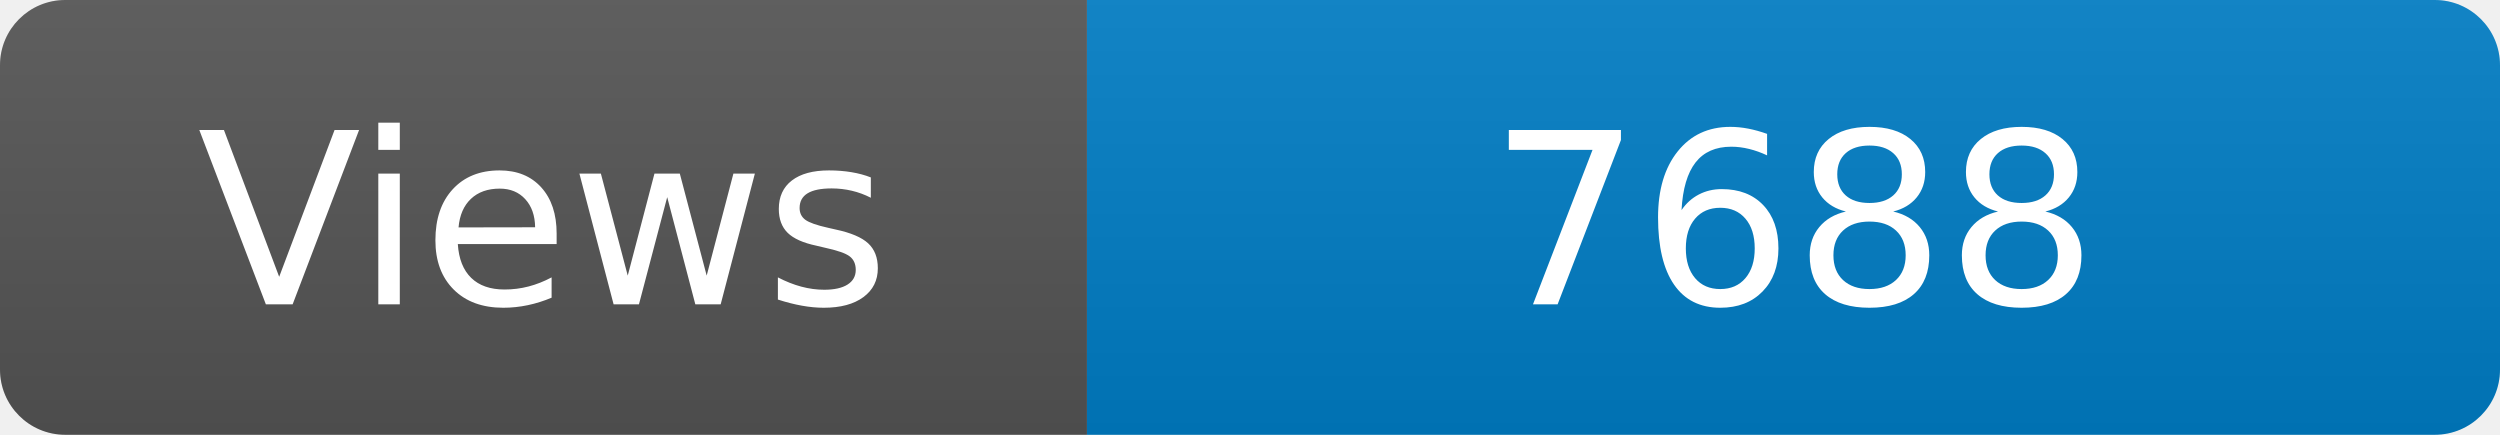
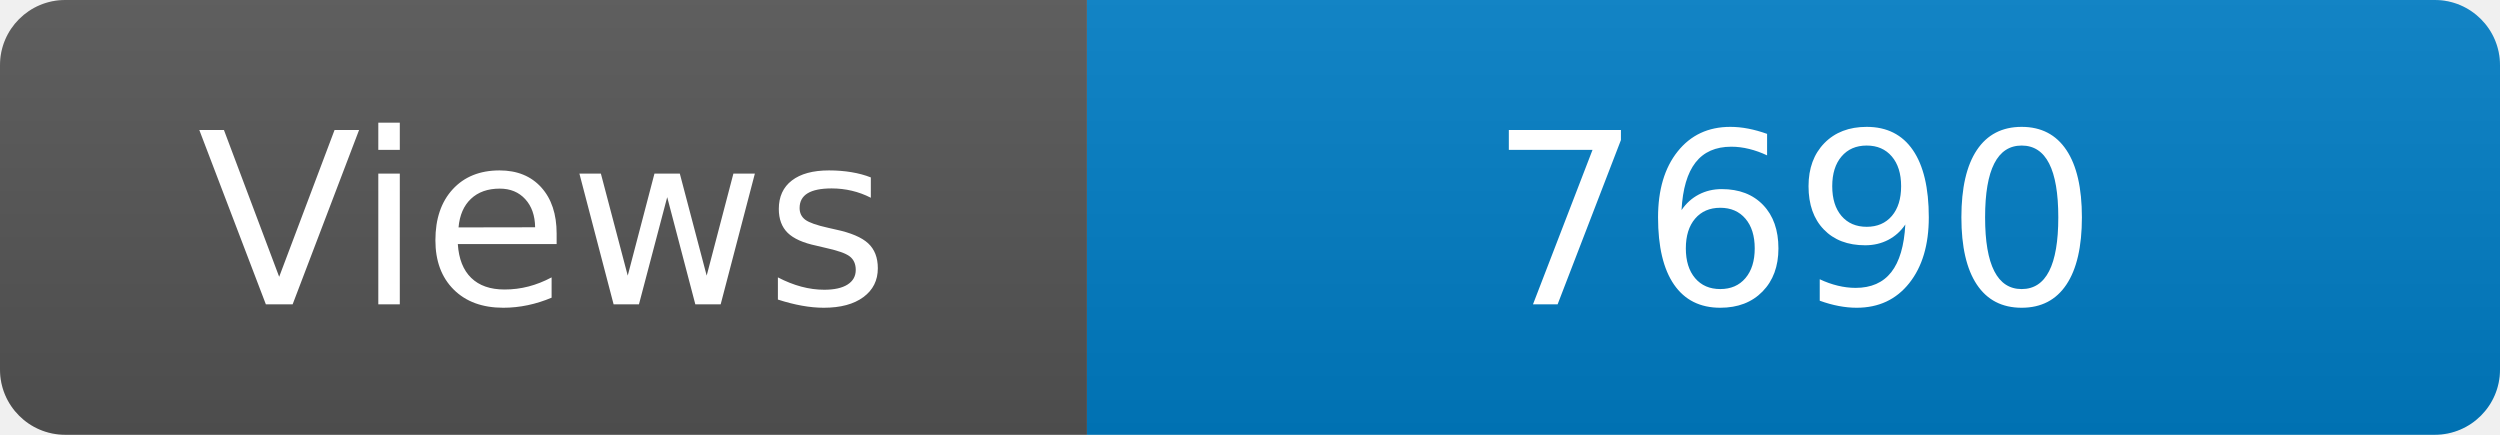
<svg xmlns="http://www.w3.org/2000/svg" width="115" height="20" role="img" aria-label="Maintained?: yes">
  <linearGradient id="s" x2="0" y2="100%">
    <stop offset="0" stop-color="#bbb" stop-opacity=".1" />
    <stop offset="1" stop-opacity=".1" />
  </linearGradient>
  <clipPath id="r">
    <rect width="115" height="20" rx="3" fill="#fff" />
  </clipPath>
  <g clip-path="url(#r)">
    <rect width="50" height="20" fill="#555" />
    <rect x="50" width="160" height="20" fill="#007ec6" />
    <rect width="115" height="20" fill="url(#s)" />
  </g>
  <g fill="#fff" text-anchor="middle" font-family="Verdana,Geneva,DejaVu Sans,sans-serif" font-size="110">
    <text x="250" y="140" transform="scale(.1)" fill="#fff">Views</text>
-     <text x="825" y="140" transform="scale(.1)" fill="#fff">7688</text>
+     <text x="825" y="140" transform="scale(.1)" fill="#fff">7690</text>
  </g>
</svg>
